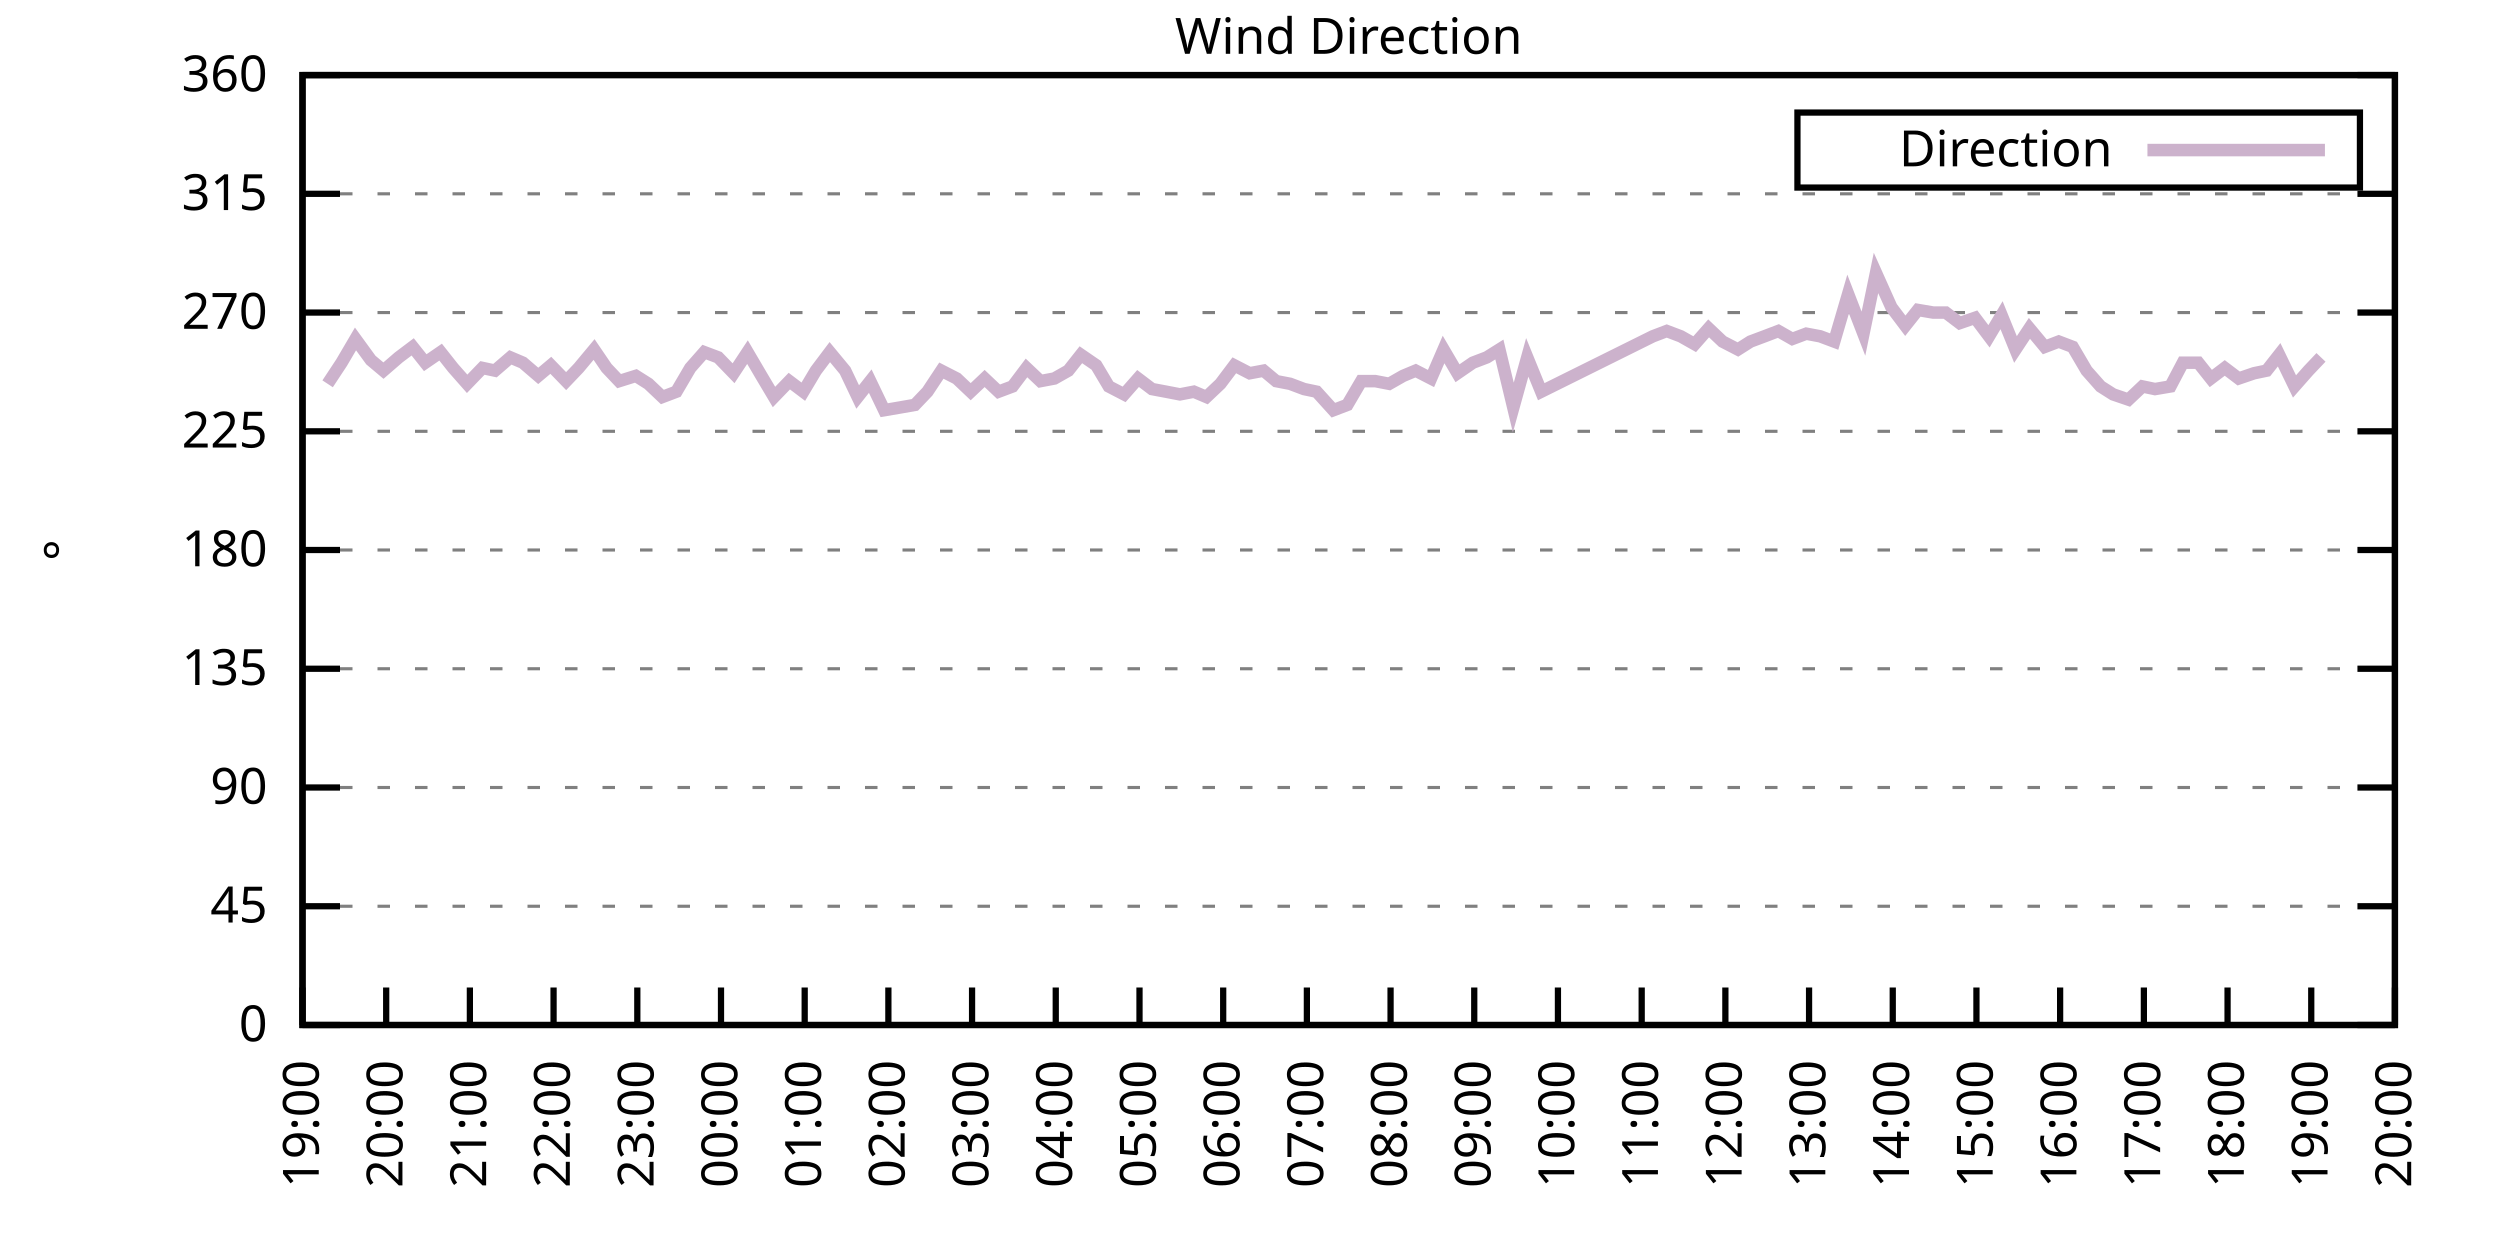
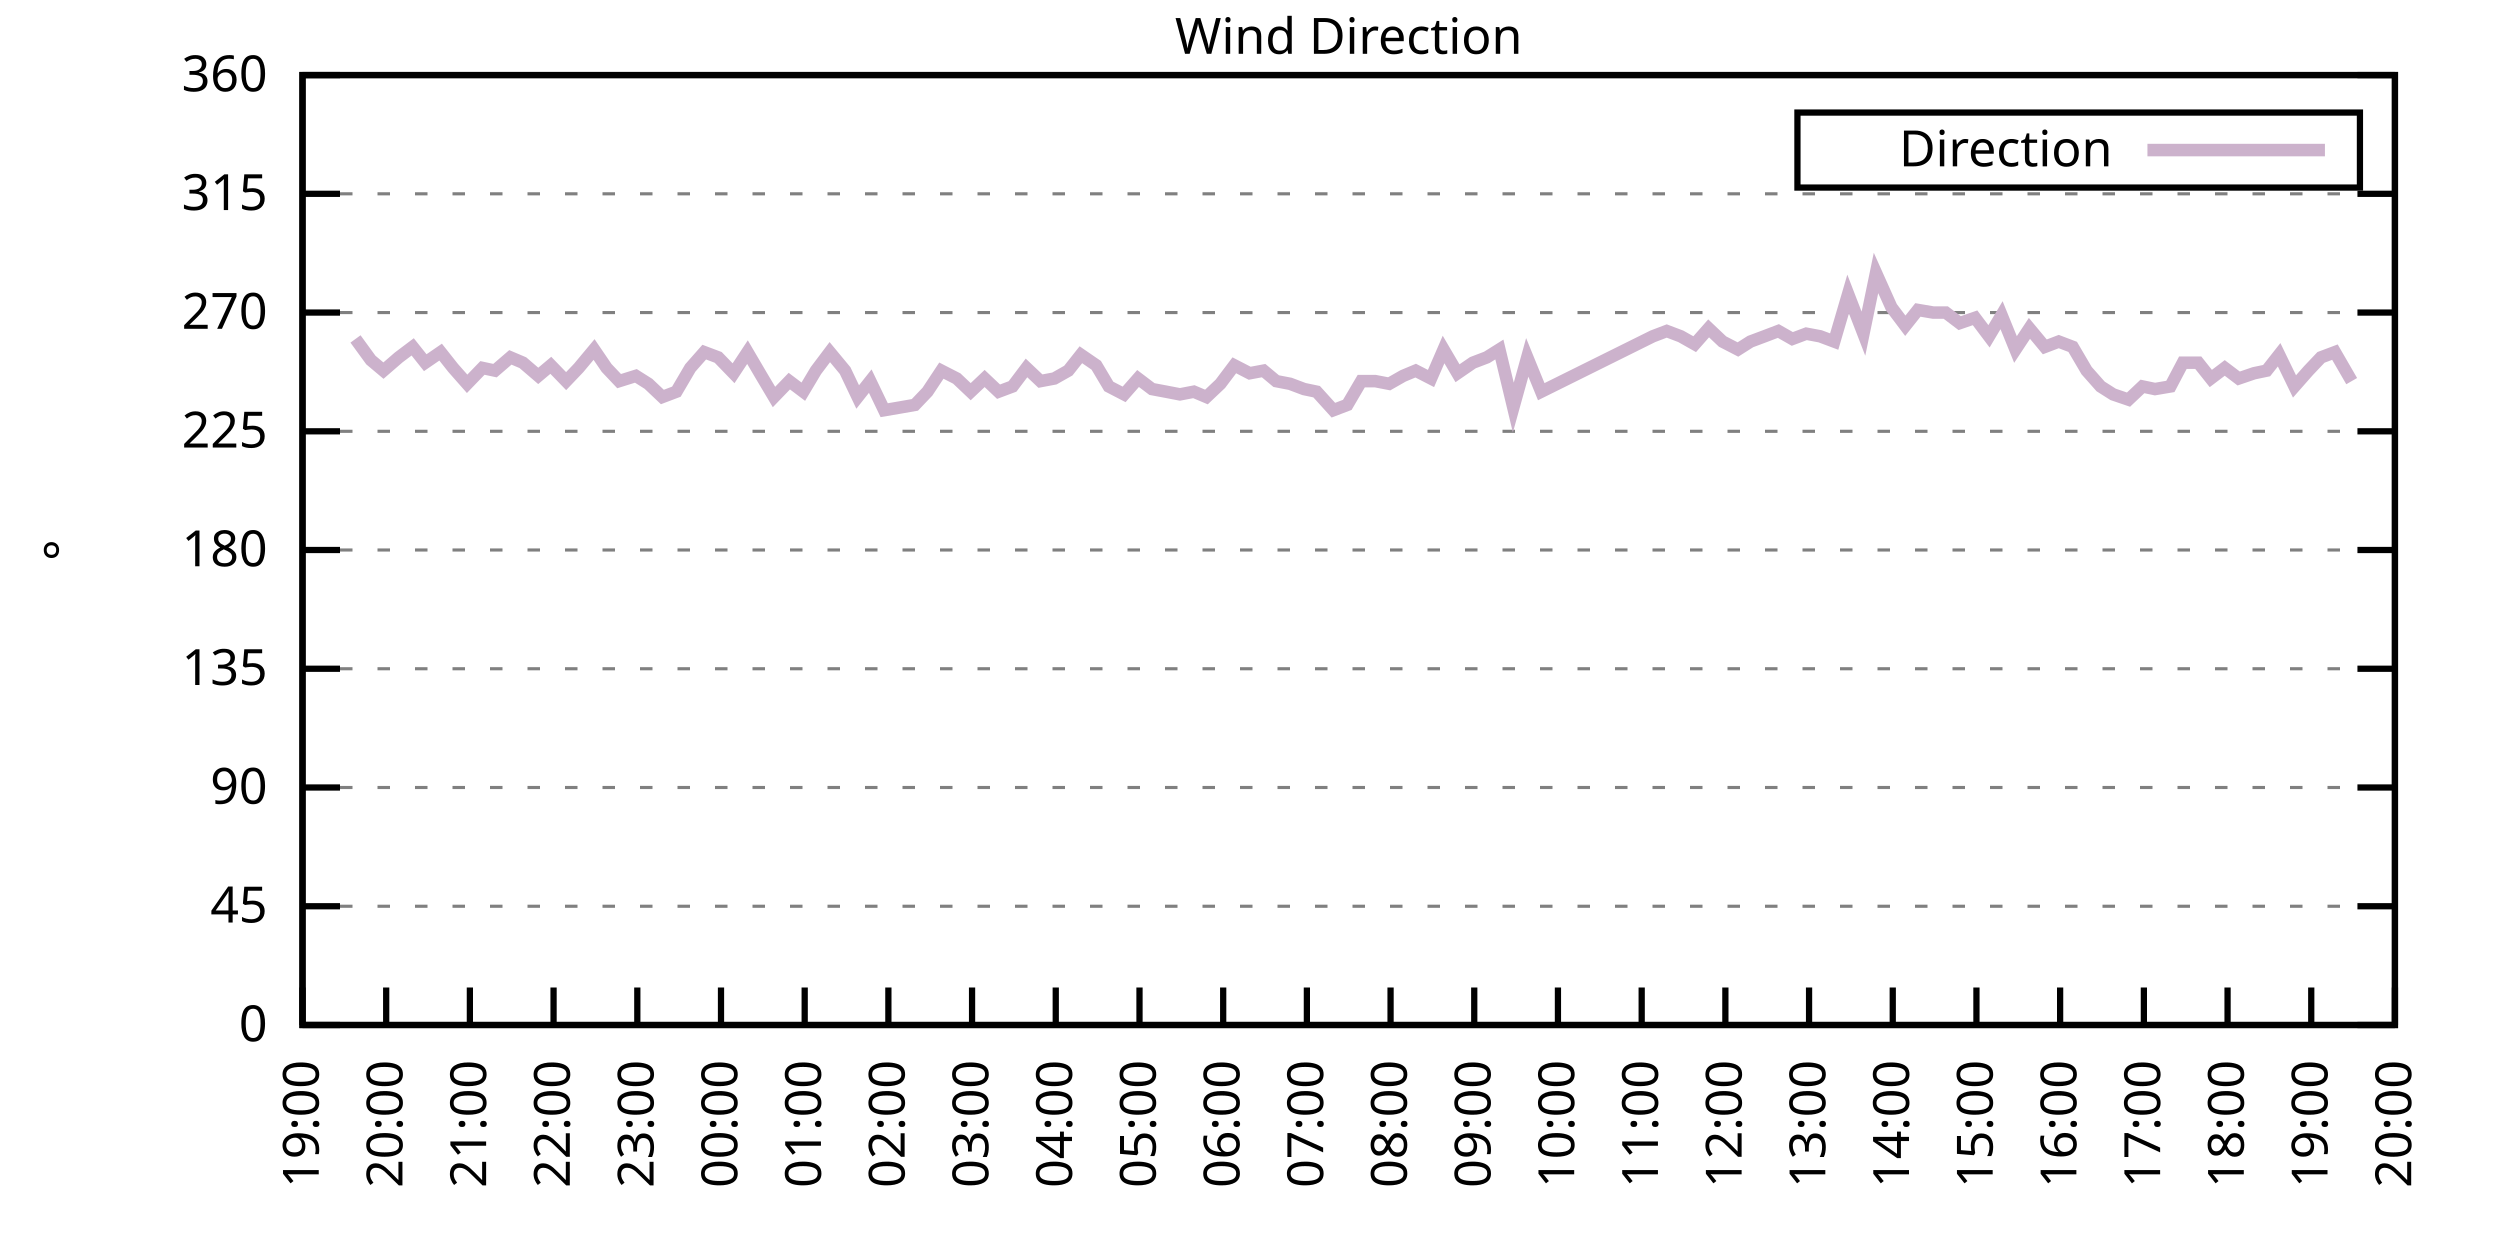
<svg xmlns="http://www.w3.org/2000/svg" xmlns:xlink="http://www.w3.org/1999/xlink" width="400" height="200" viewBox="0 0 400 200">
  <g id="gnuplot_canvas">
    <rect x="0" y="0" width="400" height="200" fill="none" />
    <defs>
      <circle id="gpDot" r="0.5" stroke-width="0.5" stroke="currentColor" />
      <path id="gpPt0" stroke-width="0.333" stroke="currentColor" d="M-1,0 h2 M0,-1 v2" />
      <path id="gpPt1" stroke-width="0.333" stroke="currentColor" d="M-1,-1 L1,1 M1,-1 L-1,1" />
      <path id="gpPt2" stroke-width="0.333" stroke="currentColor" d="M-1,0 L1,0 M0,-1 L0,1 M-1,-1 L1,1 M-1,1 L1,-1" />
      <rect id="gpPt3" stroke-width="0.333" stroke="currentColor" x="-1" y="-1" width="2" height="2" />
      <rect id="gpPt4" stroke-width="0.333" stroke="currentColor" fill="currentColor" x="-1" y="-1" width="2" height="2" />
      <circle id="gpPt5" stroke-width="0.333" stroke="currentColor" cx="0" cy="0" r="1" />
      <use xlink:href="#gpPt5" id="gpPt6" fill="currentColor" stroke="none" />
      <path id="gpPt7" stroke-width="0.333" stroke="currentColor" d="M0,-1.33 L-1.33,0.67 L1.33,0.67 z" />
      <use xlink:href="#gpPt7" id="gpPt8" fill="currentColor" stroke="none" />
      <use xlink:href="#gpPt7" id="gpPt9" stroke="currentColor" transform="rotate(180)" />
      <use xlink:href="#gpPt9" id="gpPt10" fill="currentColor" stroke="none" />
      <use xlink:href="#gpPt3" id="gpPt11" stroke="currentColor" transform="rotate(45)" />
      <use xlink:href="#gpPt11" id="gpPt12" fill="currentColor" stroke="none" />
      <path id="gpPt13" stroke-width="0.333" stroke="currentColor" d="M0,1.330 L1.265,0.411 L0.782,-1.067 L-0.782,-1.076 L-1.265,0.411 z" />
      <use xlink:href="#gpPt13" id="gpPt14" fill="currentColor" stroke="none" />
      <filter id="textbox" filterUnits="objectBoundingBox" x="0" y="0" height="1" width="1">
        <feFlood flood-color="white" flood-opacity="1" result="bgnd" />
        <feComposite in="SourceGraphic" in2="bgnd" operator="atop" />
      </filter>
      <filter id="greybox" filterUnits="objectBoundingBox" x="0" y="0" height="1" width="1">
        <feFlood flood-color="lightgrey" flood-opacity="1" result="grey" />
        <feComposite in="SourceGraphic" in2="grey" operator="atop" />
      </filter>
    </defs>
    <g fill="none" color="white" stroke="currentColor" stroke-width="1.00" stroke-linecap="butt" stroke-linejoin="miter">
</g>
    <g fill="none" color="black" stroke="currentColor" stroke-width="1.00" stroke-linecap="butt" stroke-linejoin="miter">
      <g stroke="none" shape-rendering="crispEdges">
        <polygon fill="rgb(255, 255, 255)" points="48.40,164.00 383.18,164.00 383.18,12.02 48.40,12.02 " />
      </g>
    </g>
    <g fill="none" color="black" stroke="currentColor" stroke-width="1.00" stroke-linecap="butt" stroke-linejoin="miter">
</g>
    <g fill="none" color="black" stroke="black" stroke-width="0.50" stroke-linecap="butt" stroke-linejoin="miter">
</g>
    <g fill="none" color="gray" stroke="currentColor" stroke-width="0.50" stroke-linecap="butt" stroke-linejoin="miter">
      <path stroke="gray" stroke-dasharray="2,4" class="gridline" d="M48.40,164.00 L383.19,164.00  " />
    </g>
    <g fill="none" color="gray" stroke="gray" stroke-width="1.00" stroke-linecap="butt" stroke-linejoin="miter">
</g>
    <g fill="none" color="black" stroke="currentColor" stroke-width="1.00" stroke-linecap="butt" stroke-linejoin="miter">
      <path stroke="black" d="M48.40,164.00 L54.40,164.00 M383.19,164.00 L377.19,164.00  " />
      <g transform="translate(42.80,166.60)" stroke="none" fill="black" font-family="Sans" font-size="8.00" text-anchor="end">
        <text>
          <tspan font-family="Sans"> 0</tspan>
        </text>
      </g>
    </g>
    <g fill="none" color="black" stroke="currentColor" stroke-width="1.00" stroke-linecap="butt" stroke-linejoin="miter">
</g>
    <g fill="none" color="black" stroke="black" stroke-width="0.50" stroke-linecap="butt" stroke-linejoin="miter">
</g>
    <g fill="none" color="gray" stroke="currentColor" stroke-width="0.50" stroke-linecap="butt" stroke-linejoin="miter">
      <path stroke="gray" stroke-dasharray="2,4" class="gridline" d="M48.40,145.00 L383.19,145.00  " />
    </g>
    <g fill="none" color="gray" stroke="gray" stroke-width="1.00" stroke-linecap="butt" stroke-linejoin="miter">
</g>
    <g fill="none" color="black" stroke="currentColor" stroke-width="1.00" stroke-linecap="butt" stroke-linejoin="miter">
      <path stroke="black" d="M48.40,145.00 L54.40,145.00 M383.19,145.00 L377.19,145.00  " />
      <g transform="translate(42.80,147.60)" stroke="none" fill="black" font-family="Sans" font-size="8.00" text-anchor="end">
        <text>
          <tspan font-family="Sans"> 45</tspan>
        </text>
      </g>
    </g>
    <g fill="none" color="black" stroke="currentColor" stroke-width="1.00" stroke-linecap="butt" stroke-linejoin="miter">
</g>
    <g fill="none" color="black" stroke="black" stroke-width="0.50" stroke-linecap="butt" stroke-linejoin="miter">
</g>
    <g fill="none" color="gray" stroke="currentColor" stroke-width="0.50" stroke-linecap="butt" stroke-linejoin="miter">
      <path stroke="gray" stroke-dasharray="2,4" class="gridline" d="M48.40,126.00 L383.19,126.00  " />
    </g>
    <g fill="none" color="gray" stroke="gray" stroke-width="1.00" stroke-linecap="butt" stroke-linejoin="miter">
</g>
    <g fill="none" color="black" stroke="currentColor" stroke-width="1.00" stroke-linecap="butt" stroke-linejoin="miter">
      <path stroke="black" d="M48.40,126.00 L54.40,126.00 M383.19,126.00 L377.19,126.00  " />
      <g transform="translate(42.80,128.60)" stroke="none" fill="black" font-family="Sans" font-size="8.00" text-anchor="end">
        <text>
          <tspan font-family="Sans"> 90</tspan>
        </text>
      </g>
    </g>
    <g fill="none" color="black" stroke="currentColor" stroke-width="1.00" stroke-linecap="butt" stroke-linejoin="miter">
</g>
    <g fill="none" color="black" stroke="black" stroke-width="0.50" stroke-linecap="butt" stroke-linejoin="miter">
</g>
    <g fill="none" color="gray" stroke="currentColor" stroke-width="0.50" stroke-linecap="butt" stroke-linejoin="miter">
      <path stroke="gray" stroke-dasharray="2,4" class="gridline" d="M48.40,107.00 L383.19,107.00  " />
    </g>
    <g fill="none" color="gray" stroke="gray" stroke-width="1.00" stroke-linecap="butt" stroke-linejoin="miter">
</g>
    <g fill="none" color="black" stroke="currentColor" stroke-width="1.00" stroke-linecap="butt" stroke-linejoin="miter">
      <path stroke="black" d="M48.40,107.00 L54.40,107.00 M383.19,107.00 L377.19,107.00  " />
      <g transform="translate(42.80,109.60)" stroke="none" fill="black" font-family="Sans" font-size="8.00" text-anchor="end">
        <text>
          <tspan font-family="Sans"> 135</tspan>
        </text>
      </g>
    </g>
    <g fill="none" color="black" stroke="currentColor" stroke-width="1.00" stroke-linecap="butt" stroke-linejoin="miter">
</g>
    <g fill="none" color="black" stroke="black" stroke-width="0.50" stroke-linecap="butt" stroke-linejoin="miter">
</g>
    <g fill="none" color="gray" stroke="currentColor" stroke-width="0.50" stroke-linecap="butt" stroke-linejoin="miter">
      <path stroke="gray" stroke-dasharray="2,4" class="gridline" d="M48.40,88.00 L383.19,88.00  " />
    </g>
    <g fill="none" color="gray" stroke="gray" stroke-width="1.00" stroke-linecap="butt" stroke-linejoin="miter">
</g>
    <g fill="none" color="black" stroke="currentColor" stroke-width="1.00" stroke-linecap="butt" stroke-linejoin="miter">
      <path stroke="black" d="M48.40,88.00 L54.40,88.00 M383.19,88.00 L377.19,88.00  " />
      <g transform="translate(42.80,90.60)" stroke="none" fill="black" font-family="Sans" font-size="8.00" text-anchor="end">
        <text>
          <tspan font-family="Sans"> 180</tspan>
        </text>
      </g>
    </g>
    <g fill="none" color="black" stroke="currentColor" stroke-width="1.00" stroke-linecap="butt" stroke-linejoin="miter">
</g>
    <g fill="none" color="black" stroke="black" stroke-width="0.50" stroke-linecap="butt" stroke-linejoin="miter">
</g>
    <g fill="none" color="gray" stroke="currentColor" stroke-width="0.50" stroke-linecap="butt" stroke-linejoin="miter">
      <path stroke="gray" stroke-dasharray="2,4" class="gridline" d="M48.40,69.01 L383.19,69.01  " />
    </g>
    <g fill="none" color="gray" stroke="gray" stroke-width="1.00" stroke-linecap="butt" stroke-linejoin="miter">
</g>
    <g fill="none" color="black" stroke="currentColor" stroke-width="1.00" stroke-linecap="butt" stroke-linejoin="miter">
      <path stroke="black" d="M48.40,69.01 L54.40,69.01 M383.19,69.01 L377.19,69.01  " />
      <g transform="translate(42.80,71.61)" stroke="none" fill="black" font-family="Sans" font-size="8.00" text-anchor="end">
        <text>
          <tspan font-family="Sans"> 225</tspan>
        </text>
      </g>
    </g>
    <g fill="none" color="black" stroke="currentColor" stroke-width="1.00" stroke-linecap="butt" stroke-linejoin="miter">
</g>
    <g fill="none" color="black" stroke="black" stroke-width="0.50" stroke-linecap="butt" stroke-linejoin="miter">
</g>
    <g fill="none" color="gray" stroke="currentColor" stroke-width="0.50" stroke-linecap="butt" stroke-linejoin="miter">
      <path stroke="gray" stroke-dasharray="2,4" class="gridline" d="M48.40,50.01 L383.19,50.01  " />
    </g>
    <g fill="none" color="gray" stroke="gray" stroke-width="1.00" stroke-linecap="butt" stroke-linejoin="miter">
</g>
    <g fill="none" color="black" stroke="currentColor" stroke-width="1.00" stroke-linecap="butt" stroke-linejoin="miter">
      <path stroke="black" d="M48.40,50.01 L54.40,50.01 M383.19,50.01 L377.19,50.01  " />
      <g transform="translate(42.80,52.61)" stroke="none" fill="black" font-family="Sans" font-size="8.00" text-anchor="end">
        <text>
          <tspan font-family="Sans"> 270</tspan>
        </text>
      </g>
    </g>
    <g fill="none" color="black" stroke="currentColor" stroke-width="1.00" stroke-linecap="butt" stroke-linejoin="miter">
</g>
    <g fill="none" color="black" stroke="black" stroke-width="0.50" stroke-linecap="butt" stroke-linejoin="miter">
</g>
    <g fill="none" color="gray" stroke="currentColor" stroke-width="0.50" stroke-linecap="butt" stroke-linejoin="miter">
      <path stroke="gray" stroke-dasharray="2,4" class="gridline" d="M48.40,31.01 L383.19,31.01  " />
    </g>
    <g fill="none" color="gray" stroke="gray" stroke-width="1.00" stroke-linecap="butt" stroke-linejoin="miter">
</g>
    <g fill="none" color="black" stroke="currentColor" stroke-width="1.00" stroke-linecap="butt" stroke-linejoin="miter">
      <path stroke="black" d="M48.40,31.01 L54.40,31.01 M383.19,31.01 L377.19,31.01  " />
      <g transform="translate(42.80,33.61)" stroke="none" fill="black" font-family="Sans" font-size="8.00" text-anchor="end">
        <text>
          <tspan font-family="Sans"> 315</tspan>
        </text>
      </g>
    </g>
    <g fill="none" color="black" stroke="currentColor" stroke-width="1.00" stroke-linecap="butt" stroke-linejoin="miter">
</g>
    <g fill="none" color="black" stroke="black" stroke-width="0.50" stroke-linecap="butt" stroke-linejoin="miter">
</g>
    <g fill="none" color="gray" stroke="currentColor" stroke-width="0.50" stroke-linecap="butt" stroke-linejoin="miter">
      <path stroke="gray" stroke-dasharray="2,4" class="gridline" d="M48.40,12.01 L383.19,12.01  " />
    </g>
    <g fill="none" color="gray" stroke="gray" stroke-width="1.00" stroke-linecap="butt" stroke-linejoin="miter">
</g>
    <g fill="none" color="black" stroke="currentColor" stroke-width="1.00" stroke-linecap="butt" stroke-linejoin="miter">
      <path stroke="black" d="M48.40,12.01 L54.40,12.01 M383.19,12.01 L377.19,12.01  " />
      <g transform="translate(42.80,14.61)" stroke="none" fill="black" font-family="Sans" font-size="8.00" text-anchor="end">
        <text>
          <tspan font-family="Sans"> 360</tspan>
        </text>
      </g>
    </g>
    <g fill="none" color="black" stroke="currentColor" stroke-width="1.00" stroke-linecap="butt" stroke-linejoin="miter">
      <path stroke="black" d="M48.40,164.00 L48.40,158.00  " />
      <g transform="translate(51.00,169.60) rotate(270.00)" stroke="none" fill="black" font-family="Sans" font-size="8.00" text-anchor="end">
        <text>
          <tspan font-family="Sans">19:00</tspan>
        </text>
      </g>
    </g>
    <g fill="none" color="black" stroke="currentColor" stroke-width="1.00" stroke-linecap="butt" stroke-linejoin="miter">
      <path stroke="black" d="M61.79,164.00 L61.79,158.00  " />
      <g transform="translate(64.39,169.60) rotate(270.00)" stroke="none" fill="black" font-family="Sans" font-size="8.00" text-anchor="end">
        <text>
          <tspan font-family="Sans">20:00</tspan>
        </text>
      </g>
    </g>
    <g fill="none" color="black" stroke="currentColor" stroke-width="1.00" stroke-linecap="butt" stroke-linejoin="miter">
      <path stroke="black" d="M75.18,164.00 L75.18,158.00  " />
      <g transform="translate(77.78,169.60) rotate(270.00)" stroke="none" fill="black" font-family="Sans" font-size="8.00" text-anchor="end">
        <text>
          <tspan font-family="Sans">21:00</tspan>
        </text>
      </g>
    </g>
    <g fill="none" color="black" stroke="currentColor" stroke-width="1.00" stroke-linecap="butt" stroke-linejoin="miter">
      <path stroke="black" d="M88.57,164.00 L88.57,158.00  " />
      <g transform="translate(91.17,169.60) rotate(270.00)" stroke="none" fill="black" font-family="Sans" font-size="8.00" text-anchor="end">
        <text>
          <tspan font-family="Sans">22:00</tspan>
        </text>
      </g>
    </g>
    <g fill="none" color="black" stroke="currentColor" stroke-width="1.00" stroke-linecap="butt" stroke-linejoin="miter">
      <path stroke="black" d="M101.97,164.00 L101.97,158.00  " />
      <g transform="translate(104.57,169.60) rotate(270.00)" stroke="none" fill="black" font-family="Sans" font-size="8.00" text-anchor="end">
        <text>
          <tspan font-family="Sans">23:00</tspan>
        </text>
      </g>
    </g>
    <g fill="none" color="black" stroke="currentColor" stroke-width="1.00" stroke-linecap="butt" stroke-linejoin="miter">
      <path stroke="black" d="M115.36,164.00 L115.36,158.00  " />
      <g transform="translate(117.96,169.60) rotate(270.00)" stroke="none" fill="black" font-family="Sans" font-size="8.00" text-anchor="end">
        <text>
          <tspan font-family="Sans">00:00</tspan>
        </text>
      </g>
    </g>
    <g fill="none" color="black" stroke="currentColor" stroke-width="1.00" stroke-linecap="butt" stroke-linejoin="miter">
      <path stroke="black" d="M128.75,164.00 L128.75,158.00  " />
      <g transform="translate(131.35,169.60) rotate(270.00)" stroke="none" fill="black" font-family="Sans" font-size="8.00" text-anchor="end">
        <text>
          <tspan font-family="Sans">01:00</tspan>
        </text>
      </g>
    </g>
    <g fill="none" color="black" stroke="currentColor" stroke-width="1.00" stroke-linecap="butt" stroke-linejoin="miter">
      <path stroke="black" d="M142.14,164.00 L142.14,158.00  " />
      <g transform="translate(144.74,169.60) rotate(270.00)" stroke="none" fill="black" font-family="Sans" font-size="8.00" text-anchor="end">
        <text>
          <tspan font-family="Sans">02:00</tspan>
        </text>
      </g>
    </g>
    <g fill="none" color="black" stroke="currentColor" stroke-width="1.00" stroke-linecap="butt" stroke-linejoin="miter">
      <path stroke="black" d="M155.53,164.00 L155.53,158.00  " />
      <g transform="translate(158.13,169.60) rotate(270.00)" stroke="none" fill="black" font-family="Sans" font-size="8.00" text-anchor="end">
        <text>
          <tspan font-family="Sans">03:00</tspan>
        </text>
      </g>
    </g>
    <g fill="none" color="black" stroke="currentColor" stroke-width="1.00" stroke-linecap="butt" stroke-linejoin="miter">
      <path stroke="black" d="M168.92,164.00 L168.92,158.00  " />
      <g transform="translate(171.52,169.60) rotate(270.00)" stroke="none" fill="black" font-family="Sans" font-size="8.00" text-anchor="end">
        <text>
          <tspan font-family="Sans">04:00</tspan>
        </text>
      </g>
    </g>
    <g fill="none" color="black" stroke="currentColor" stroke-width="1.00" stroke-linecap="butt" stroke-linejoin="miter">
      <path stroke="black" d="M182.32,164.00 L182.32,158.00  " />
      <g transform="translate(184.92,169.60) rotate(270.00)" stroke="none" fill="black" font-family="Sans" font-size="8.00" text-anchor="end">
        <text>
          <tspan font-family="Sans">05:00</tspan>
        </text>
      </g>
    </g>
    <g fill="none" color="black" stroke="currentColor" stroke-width="1.00" stroke-linecap="butt" stroke-linejoin="miter">
      <path stroke="black" d="M195.71,164.00 L195.71,158.00  " />
      <g transform="translate(198.31,169.60) rotate(270.00)" stroke="none" fill="black" font-family="Sans" font-size="8.00" text-anchor="end">
        <text>
          <tspan font-family="Sans">06:00</tspan>
        </text>
      </g>
    </g>
    <g fill="none" color="black" stroke="currentColor" stroke-width="1.00" stroke-linecap="butt" stroke-linejoin="miter">
      <path stroke="black" d="M209.10,164.00 L209.10,158.00  " />
      <g transform="translate(211.70,169.60) rotate(270.00)" stroke="none" fill="black" font-family="Sans" font-size="8.00" text-anchor="end">
        <text>
          <tspan font-family="Sans">07:00</tspan>
        </text>
      </g>
    </g>
    <g fill="none" color="black" stroke="currentColor" stroke-width="1.00" stroke-linecap="butt" stroke-linejoin="miter">
      <path stroke="black" d="M222.49,164.00 L222.49,158.00  " />
      <g transform="translate(225.09,169.60) rotate(270.00)" stroke="none" fill="black" font-family="Sans" font-size="8.00" text-anchor="end">
        <text>
          <tspan font-family="Sans">08:00</tspan>
        </text>
      </g>
    </g>
    <g fill="none" color="black" stroke="currentColor" stroke-width="1.00" stroke-linecap="butt" stroke-linejoin="miter">
      <path stroke="black" d="M235.88,164.00 L235.88,158.00  " />
      <g transform="translate(238.48,169.60) rotate(270.00)" stroke="none" fill="black" font-family="Sans" font-size="8.00" text-anchor="end">
        <text>
          <tspan font-family="Sans">09:00</tspan>
        </text>
      </g>
    </g>
    <g fill="none" color="black" stroke="currentColor" stroke-width="1.00" stroke-linecap="butt" stroke-linejoin="miter">
      <path stroke="black" d="M249.27,164.00 L249.27,158.00  " />
      <g transform="translate(251.87,169.60) rotate(270.00)" stroke="none" fill="black" font-family="Sans" font-size="8.00" text-anchor="end">
        <text>
          <tspan font-family="Sans">10:00</tspan>
        </text>
      </g>
    </g>
    <g fill="none" color="black" stroke="currentColor" stroke-width="1.00" stroke-linecap="butt" stroke-linejoin="miter">
      <path stroke="black" d="M262.67,164.00 L262.67,158.00  " />
      <g transform="translate(265.27,169.60) rotate(270.00)" stroke="none" fill="black" font-family="Sans" font-size="8.00" text-anchor="end">
        <text>
          <tspan font-family="Sans">11:00</tspan>
        </text>
      </g>
    </g>
    <g fill="none" color="black" stroke="currentColor" stroke-width="1.00" stroke-linecap="butt" stroke-linejoin="miter">
      <path stroke="black" d="M276.06,164.00 L276.06,158.00  " />
      <g transform="translate(278.66,169.60) rotate(270.00)" stroke="none" fill="black" font-family="Sans" font-size="8.00" text-anchor="end">
        <text>
          <tspan font-family="Sans">12:00</tspan>
        </text>
      </g>
    </g>
    <g fill="none" color="black" stroke="currentColor" stroke-width="1.00" stroke-linecap="butt" stroke-linejoin="miter">
      <path stroke="black" d="M289.45,164.00 L289.45,158.00  " />
      <g transform="translate(292.05,169.60) rotate(270.00)" stroke="none" fill="black" font-family="Sans" font-size="8.00" text-anchor="end">
        <text>
          <tspan font-family="Sans">13:00</tspan>
        </text>
      </g>
    </g>
    <g fill="none" color="black" stroke="currentColor" stroke-width="1.00" stroke-linecap="butt" stroke-linejoin="miter">
      <path stroke="black" d="M302.84,164.00 L302.84,158.00  " />
      <g transform="translate(305.44,169.60) rotate(270.00)" stroke="none" fill="black" font-family="Sans" font-size="8.00" text-anchor="end">
        <text>
          <tspan font-family="Sans">14:00</tspan>
        </text>
      </g>
    </g>
    <g fill="none" color="black" stroke="currentColor" stroke-width="1.00" stroke-linecap="butt" stroke-linejoin="miter">
      <path stroke="black" d="M316.23,164.00 L316.23,158.00  " />
      <g transform="translate(318.83,169.60) rotate(270.00)" stroke="none" fill="black" font-family="Sans" font-size="8.00" text-anchor="end">
        <text>
          <tspan font-family="Sans">15:00</tspan>
        </text>
      </g>
    </g>
    <g fill="none" color="black" stroke="currentColor" stroke-width="1.00" stroke-linecap="butt" stroke-linejoin="miter">
      <path stroke="black" d="M329.62,164.00 L329.62,158.00  " />
      <g transform="translate(332.22,169.60) rotate(270.00)" stroke="none" fill="black" font-family="Sans" font-size="8.00" text-anchor="end">
        <text>
          <tspan font-family="Sans">16:00</tspan>
        </text>
      </g>
    </g>
    <g fill="none" color="black" stroke="currentColor" stroke-width="1.00" stroke-linecap="butt" stroke-linejoin="miter">
      <path stroke="black" d="M343.02,164.00 L343.02,158.00  " />
      <g transform="translate(345.62,169.60) rotate(270.00)" stroke="none" fill="black" font-family="Sans" font-size="8.00" text-anchor="end">
        <text>
          <tspan font-family="Sans">17:00</tspan>
        </text>
      </g>
    </g>
    <g fill="none" color="black" stroke="currentColor" stroke-width="1.00" stroke-linecap="butt" stroke-linejoin="miter">
      <path stroke="black" d="M356.41,164.00 L356.41,158.00  " />
      <g transform="translate(359.01,169.60) rotate(270.00)" stroke="none" fill="black" font-family="Sans" font-size="8.00" text-anchor="end">
        <text>
          <tspan font-family="Sans">18:00</tspan>
        </text>
      </g>
    </g>
    <g fill="none" color="black" stroke="currentColor" stroke-width="1.00" stroke-linecap="butt" stroke-linejoin="miter">
      <path stroke="black" d="M369.80,164.00 L369.80,158.00  " />
      <g transform="translate(372.40,169.60) rotate(270.00)" stroke="none" fill="black" font-family="Sans" font-size="8.00" text-anchor="end">
        <text>
          <tspan font-family="Sans">19:00</tspan>
        </text>
      </g>
    </g>
    <g fill="none" color="black" stroke="currentColor" stroke-width="1.00" stroke-linecap="butt" stroke-linejoin="miter">
      <path stroke="black" d="M383.19,164.00 L383.19,158.00  " />
      <g transform="translate(385.79,169.60) rotate(270.00)" stroke="none" fill="black" font-family="Sans" font-size="8.00" text-anchor="end">
        <text>
          <tspan font-family="Sans">20:00</tspan>
        </text>
      </g>
    </g>
    <g fill="none" color="black" stroke="currentColor" stroke-width="1.00" stroke-linecap="butt" stroke-linejoin="miter">
</g>
    <g fill="none" color="black" stroke="currentColor" stroke-width="1.00" stroke-linecap="butt" stroke-linejoin="miter">
      <path stroke="black" d="M48.40,12.01 L48.40,164.00 L383.19,164.00 L383.19,12.01 L48.40,12.01 Z  " />
    </g>
    <g fill="none" color="black" stroke="currentColor" stroke-width="1.00" stroke-linecap="butt" stroke-linejoin="miter">
</g>
    <g fill="none" color="black" stroke="currentColor" stroke-width="1.00" stroke-linecap="butt" stroke-linejoin="miter">
      <path stroke="black" d="M287.59,30.01 L287.59,18.01 L377.59,18.01 L377.59,30.01 L287.59,30.01 Z  " />
    </g>
    <g id="Wind_direction_plot_1">
      <g fill="none" color="white" stroke="black" stroke-width="2.00" stroke-linecap="butt" stroke-linejoin="miter">
</g>
      <g fill="none" color="black" stroke="currentColor" stroke-width="2.00" stroke-linecap="butt" stroke-linejoin="miter">
        <g transform="translate(337.99,26.61)" stroke="none" fill="black" font-family="Sans" font-size="8.00" text-anchor="end">
          <text>
            <tspan font-family="Sans">Direction</tspan>
          </text>
        </g>
      </g>
      <g fill="none" color="black" stroke="currentColor" stroke-width="2.00" stroke-linecap="butt" stroke-linejoin="miter">
-         <path stroke="rgb(204, 178, 204)" d="M343.59,24.01 L371.99,24.01 M52.42,61.41 L54.65,58.03 L56.88,54.23 L59.34,57.61 L61.35,59.30 L63.80,57.18   L66.03,55.50 L68.04,58.03 L70.50,56.34 L72.50,58.87 L74.74,61.41 L77.19,58.87 L79.20,59.30 L81.66,57.18   L83.66,58.03 L86.12,60.14 L88.13,58.45 L90.58,60.98 L92.59,58.87 L95.05,55.92 L97.06,58.87 L99.06,60.98   L101.74,60.14 L103.75,61.41 L105.98,63.52 L108.22,62.67 L110.45,58.87 L112.68,56.34 L114.91,57.18 L117.37,59.72   L119.60,56.34 L121.83,60.14 L123.84,63.52 L126.29,60.98 L128.53,62.67 L130.54,59.30 L132.77,56.34 L135.22,59.30   L137.23,63.52 L139.24,60.98 L141.47,65.63 L143.93,65.21 L146.38,64.78 L148.39,62.67 L150.62,59.30 L153.08,60.56   L155.31,62.67 L157.54,60.56 L159.77,62.67 L162.01,61.83 L164.24,58.87 L166.47,60.98 L168.70,60.56 L170.93,59.30   L172.94,56.76 L175.40,58.45 L177.41,61.83 L179.86,63.10 L182.09,60.56 L184.32,62.25 L186.56,62.67 L188.79,63.10   L191.02,62.67 L193.03,63.52 L195.26,61.41 L197.49,58.45 L199.95,59.72 L202.18,59.30 L204.19,60.98 L206.42,61.41   L208.65,62.25 L210.66,62.67 L213.34,65.63 L215.57,64.78 L217.80,60.98 L220.04,60.98 L222.27,61.41 L224.50,60.14   L226.51,59.30 L228.96,60.56 L230.97,55.92 L233.20,59.72 L235.66,58.03 L237.89,57.18 L239.90,55.92 L242.13,65.21   L244.36,57.18 L246.60,62.67 L264.45,53.81 L266.68,52.96 L268.92,53.81 L271.15,55.07 L273.38,52.54 L275.61,54.65   L278.07,55.92 L280.07,54.65 L282.31,53.81 L284.54,52.96 L286.77,54.23 L289.00,53.39 L291.23,53.81 L293.47,54.65   L295.70,47.05 L298.15,53.39 L300.16,43.67 L302.62,49.16 L304.85,52.12 L306.86,49.59 L309.31,50.01 L311.32,50.01   L313.55,51.70 L316.01,50.85 L318.24,53.81 L320.25,50.43 L322.48,55.92 L324.71,52.54 L327.17,55.50 L329.40,54.65   L331.63,55.50 L333.86,59.30 L336.10,61.83 L338.10,63.10 L340.56,63.94 L342.79,61.83 L344.80,62.25 L347.26,61.83   L349.26,58.03 L351.72,58.03 L353.73,60.56 L355.96,58.87 L358.19,60.56 L360.65,59.72 L362.66,59.30 L364.66,56.76   L367.12,61.83 L369.35,59.30 L371.36,57.18  " />
+         <path stroke="rgb(204, 178, 204)" d="M343.59,24.01 L371.99,24.01 M56.88,54.23 L59.34,57.61 L61.35,59.30 L63.80,57.18 L66.03,55.50 L68.04,58.03   L70.50,56.34 L72.50,58.87 L74.74,61.41 L77.19,58.87 L79.20,59.30 L81.66,57.18 L83.66,58.03 L86.12,60.14   L88.13,58.45 L90.58,60.98 L92.59,58.87 L95.05,55.92 L97.06,58.87 L99.06,60.98 L101.74,60.14 L103.75,61.41   L105.98,63.52 L108.22,62.67 L110.45,58.87 L112.68,56.34 L114.91,57.18 L117.37,59.72 L119.60,56.34 L121.83,60.14   L123.84,63.52 L126.29,60.98 L128.53,62.67 L130.54,59.30 L132.77,56.34 L135.22,59.30 L137.23,63.52 L139.24,60.98   L141.47,65.63 L143.93,65.21 L146.38,64.78 L148.39,62.67 L150.62,59.30 L153.08,60.56 L155.31,62.67 L157.54,60.56   L159.77,62.67 L162.01,61.83 L164.24,58.87 L166.47,60.98 L168.70,60.56 L170.93,59.30 L172.94,56.76 L175.40,58.45   L177.41,61.83 L179.86,63.10 L182.09,60.56 L184.32,62.25 L186.56,62.67 L188.79,63.10 L191.02,62.67 L193.03,63.52   L195.26,61.41 L197.49,58.45 L199.95,59.72 L202.18,59.30 L204.19,60.98 L206.42,61.41 L208.65,62.25 L210.66,62.67   L213.34,65.63 L215.57,64.78 L217.80,60.98 L220.04,60.98 L222.27,61.41 L224.50,60.14 L226.51,59.30 L228.96,60.56   L230.97,55.92 L233.20,59.72 L235.66,58.03 L237.89,57.18 L239.90,55.92 L242.13,65.21 L244.36,57.18 L246.60,62.67   L264.45,53.81 L266.68,52.96 L268.92,53.81 L271.15,55.07 L273.38,52.54 L275.61,54.65 L278.07,55.92 L280.07,54.65   L282.31,53.81 L284.54,52.96 L286.77,54.23 L289.00,53.39 L291.23,53.81 L293.47,54.65 L295.70,47.05 L298.15,53.39   L300.16,43.67 L302.62,49.16 L304.85,52.12 L306.86,49.59 L309.31,50.01 L311.32,50.01 L313.55,51.70 L316.01,50.85   L318.24,53.81 L320.25,50.43 L322.48,55.92 L324.71,52.54 L327.17,55.50 L329.40,54.65 L331.63,55.50 L333.86,59.30   L336.10,61.83 L338.10,63.10 L340.56,63.94 L342.79,61.83 L344.80,62.25 L347.26,61.83 L349.26,58.03 L351.72,58.03   L353.73,60.56 L355.96,58.87 L358.19,60.56 L360.65,59.72 L362.66,59.30 L364.66,56.76 L367.12,61.83 L369.35,59.30   L371.36,57.18 L373.59,56.34 L376.27,60.98  " />
      </g>
    </g>
    <g fill="none" color="black" stroke="currentColor" stroke-width="2.00" stroke-linecap="butt" stroke-linejoin="miter">
</g>
    <g fill="none" color="black" stroke="black" stroke-width="1.00" stroke-linecap="butt" stroke-linejoin="miter">
</g>
    <g fill="none" color="black" stroke="currentColor" stroke-width="1.00" stroke-linecap="butt" stroke-linejoin="miter">
      <path stroke="black" d="M48.40,12.01 L48.40,164.00 L383.19,164.00 L383.19,12.01 L48.40,12.01 Z  " />
      <g transform="translate(12.80,88.01) rotate(270.00)" stroke="none" fill="black" font-family="Sans" font-size="8.00" text-anchor="middle">
        <text>
          <tspan font-family="Sans">°</tspan>
        </text>
      </g>
    </g>
    <g fill="none" color="black" stroke="currentColor" stroke-width="1.00" stroke-linecap="butt" stroke-linejoin="miter">
</g>
    <g fill="none" color="black" stroke="currentColor" stroke-width="1.00" stroke-linecap="butt" stroke-linejoin="miter">
      <g transform="translate(215.79,8.61)" stroke="none" fill="black" font-family="Sans" font-size="8.00" text-anchor="middle">
        <text>
          <tspan font-family="Sans">Wind Direction</tspan>
        </text>
      </g>
    </g>
    <g fill="none" color="black" stroke="currentColor" stroke-width="1.00" stroke-linecap="butt" stroke-linejoin="miter">
</g>
  </g>
</svg>
